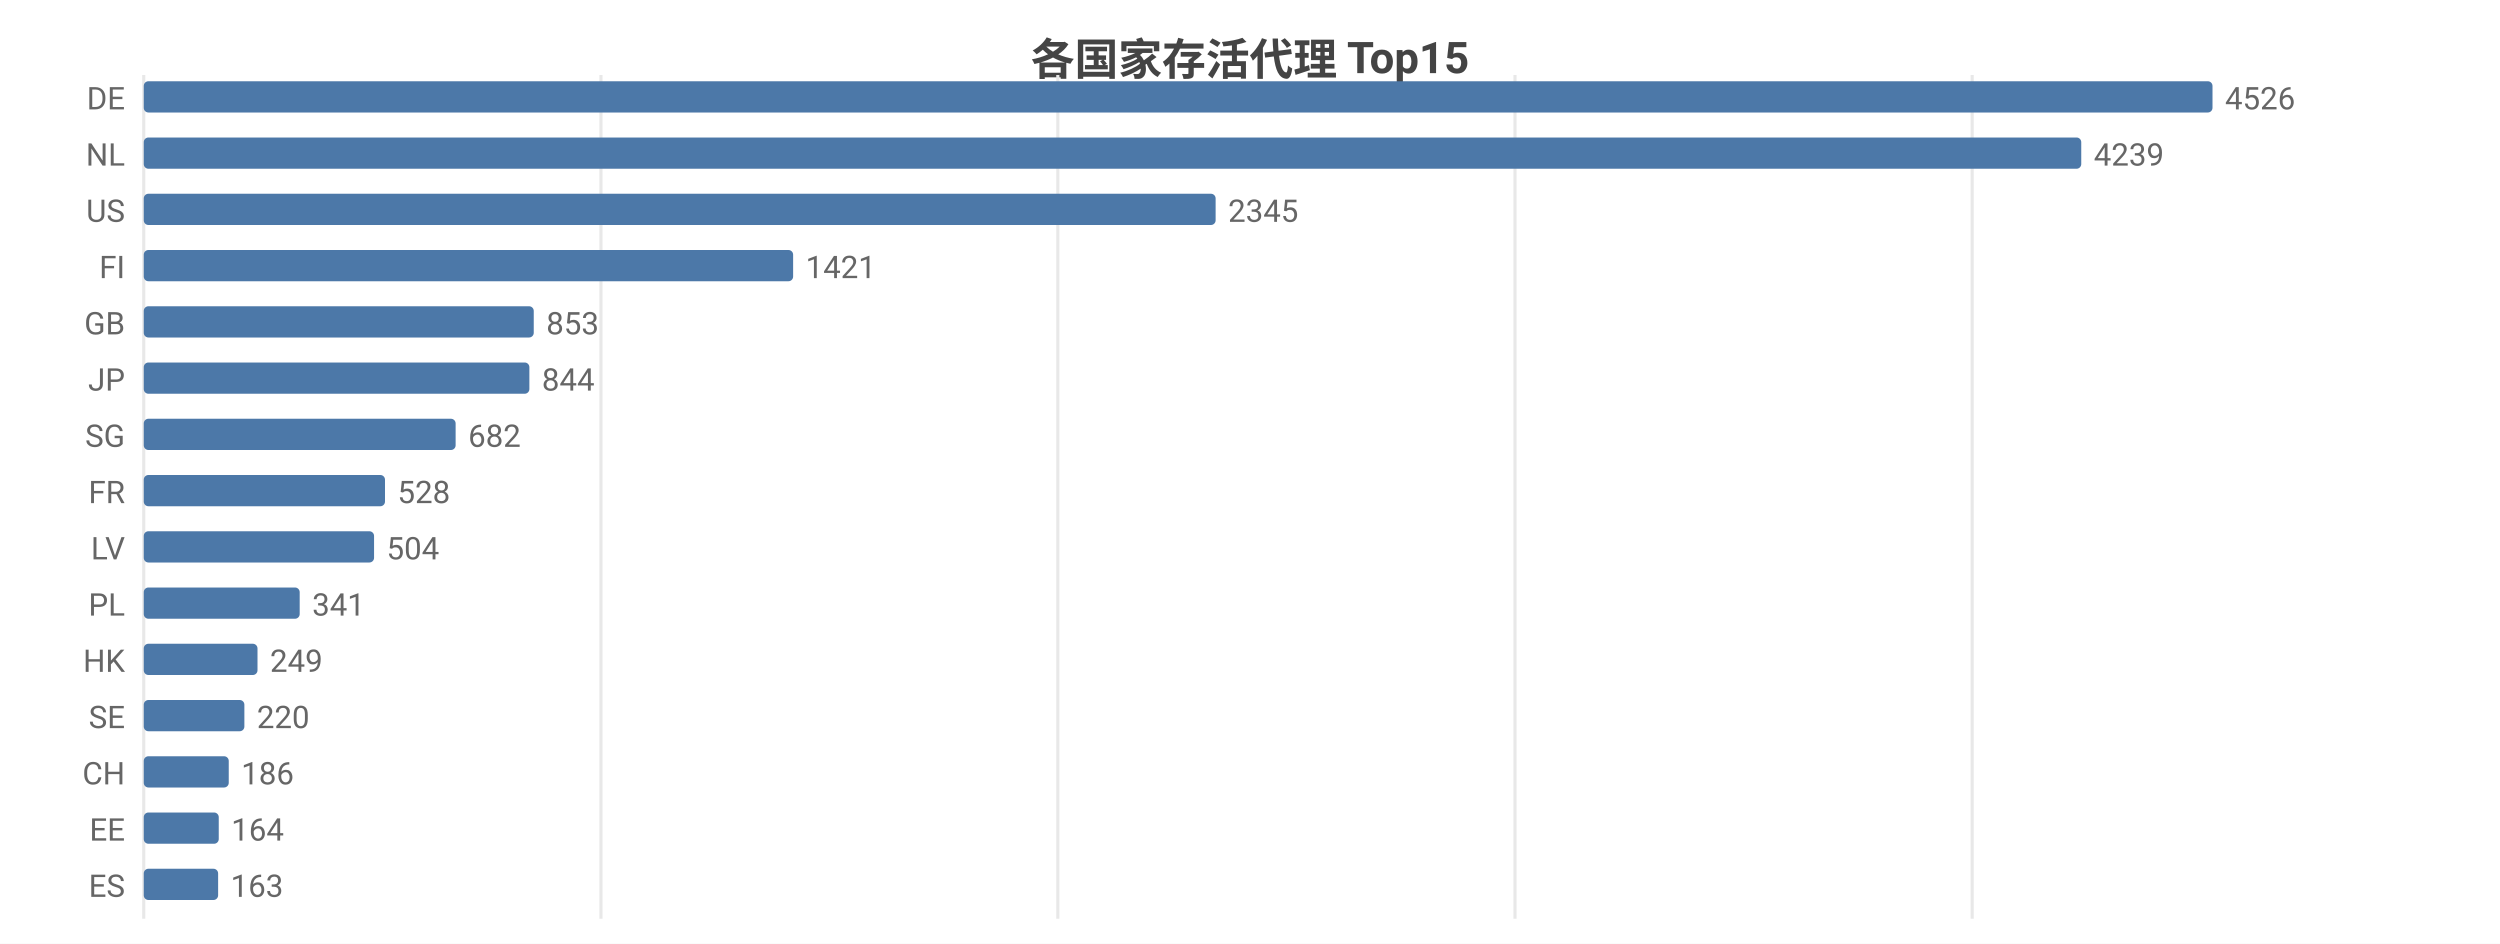
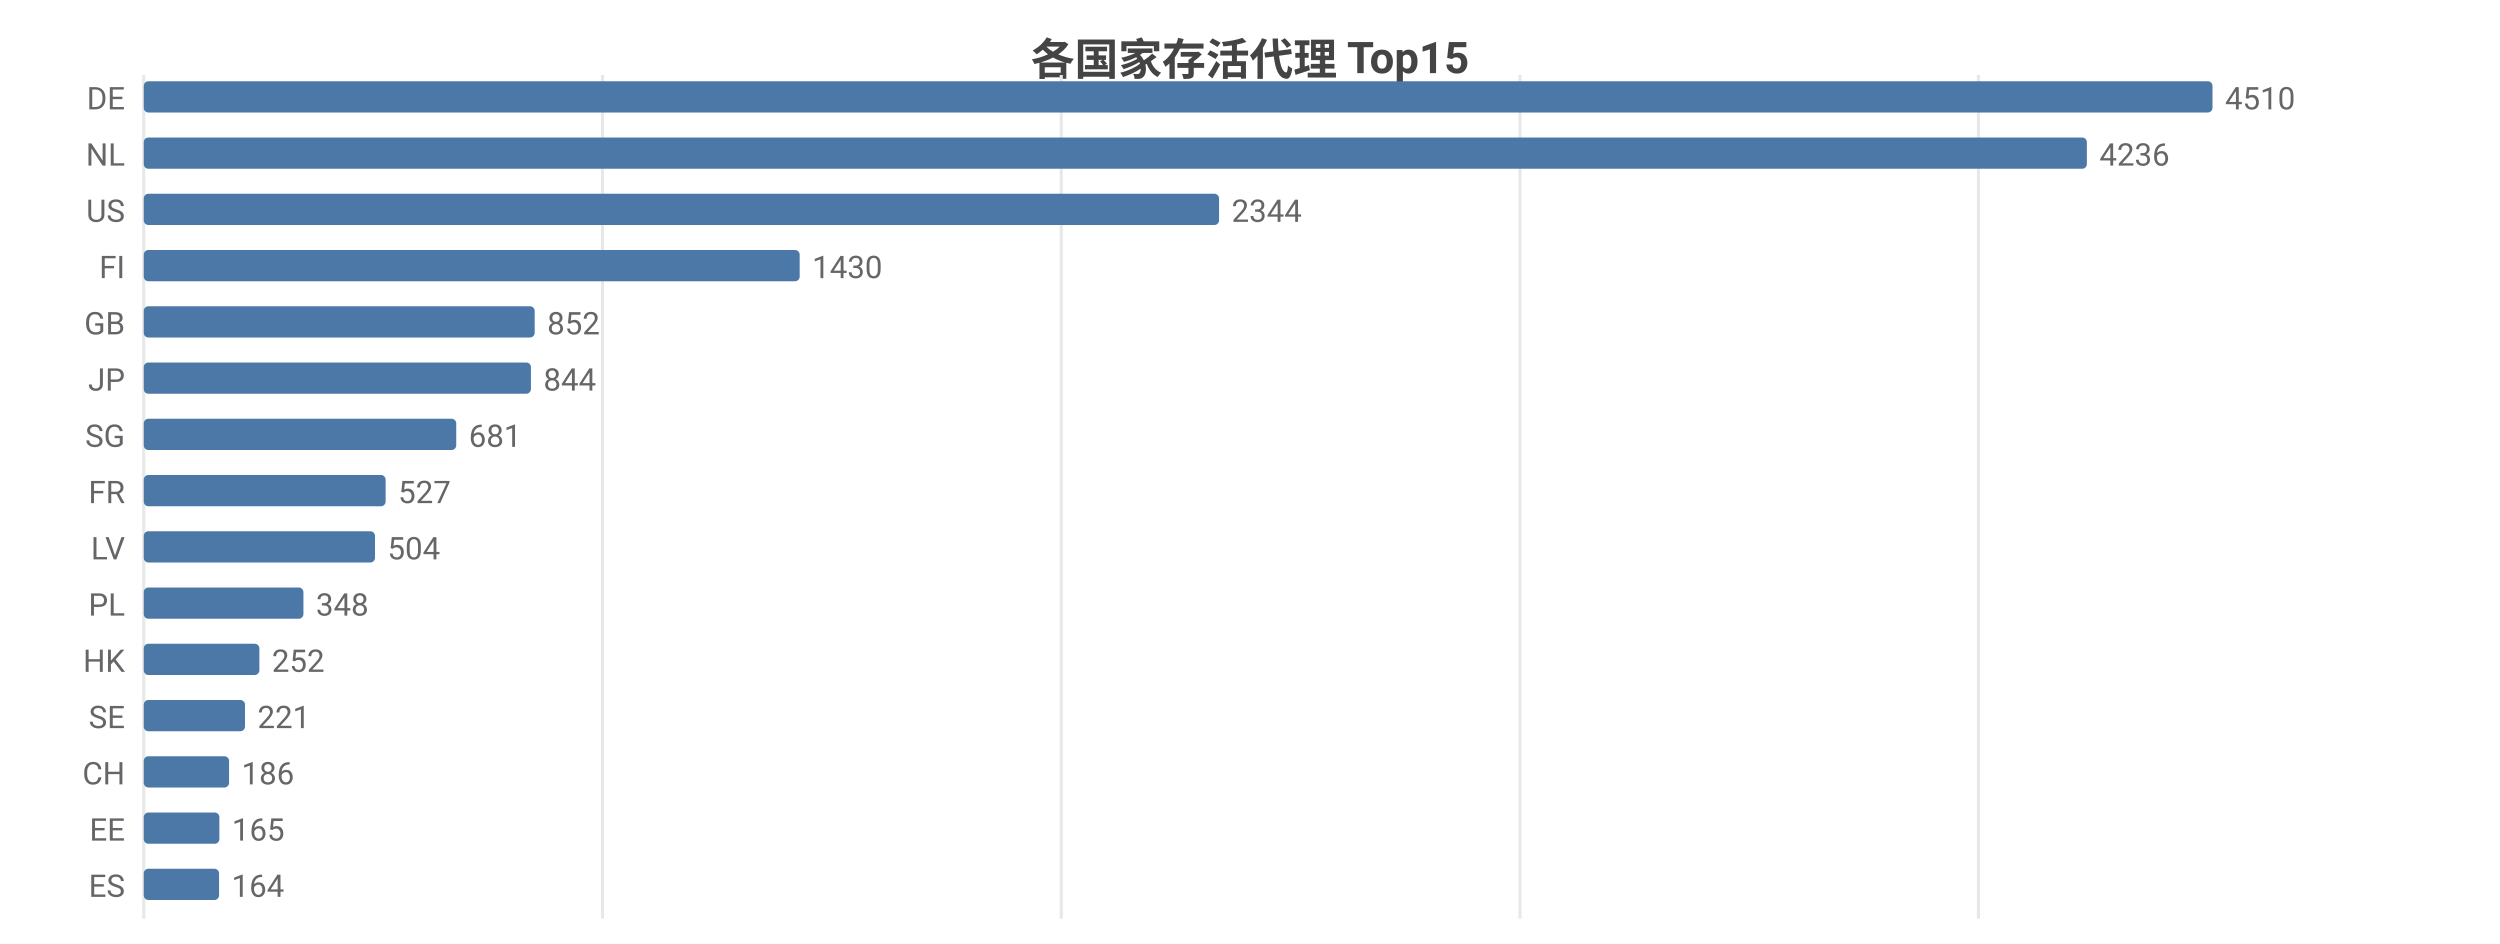
<svg xmlns="http://www.w3.org/2000/svg" width="800" height="302" viewBox="0 0 800 302">
  <rect width="800" height="302" fill="#ffffff" />
  <style>text{font-family:system-ui,-apple-system,'Segoe UI',Roboto,'PingFang SC','Microsoft YaHei','Noto Sans CJK SC',sans-serif}.g{stroke:#e8e8e8;stroke-width:1}.a{stroke:#999;stroke-width:1}.t{font-size:10px;fill:#666}.m{font-size:10px;text-anchor:middle;fill:#666}.e{font-size:10px;text-anchor:end;fill:#666}.l{font-size:11px;fill:#333}.tt{font-size:14px;font-weight:600;text-anchor:middle;fill:#444}.em{font-size:13px;text-anchor:middle;fill:#999}</style>
  <text class="tt" x="400.0" y="24">各国家存活代理 Top15</text>
  <line class="g" x1="46" y1="24" x2="46" y2="294" />
-   <line class="g" x1="192.3" y1="24" x2="192.3" y2="294" />
-   <line class="g" x1="338.5" y1="24" x2="338.5" y2="294" />
-   <line class="g" x1="484.8" y1="24" x2="484.8" y2="294" />
-   <line class="g" x1="631.1" y1="24" x2="631.1" y2="294" />
+   <line class="g" x1="192.8" y1="24" x2="192.8" y2="294" />
+   <line class="g" x1="339.6" y1="24" x2="339.6" y2="294" />
+   <line class="g" x1="486.4" y1="24" x2="486.4" y2="294" />
+   <line class="g" x1="633.1" y1="24" x2="633.1" y2="294" />
  <text class="e" x="40" y="35">DE</text>
  <rect x="46" y="26" width="662" height="10" fill="#4c78a8" rx="1.5" />
-   <text class="t" x="712" y="35">4526</text>
+   <text class="t" x="712" y="35">4510</text>
  <text class="e" x="40" y="53">NL</text>
-   <rect x="46" y="44" width="620.0" height="10" fill="#4c78a8" rx="1.5" />
-   <text class="t" x="670.0" y="53">4239</text>
+   <rect x="46" y="44" width="621.8" height="10" fill="#4c78a8" rx="1.5" />
+   <text class="t" x="671.8" y="53">4236</text>
  <text class="e" x="40" y="71">US</text>
-   <rect x="46" y="62" width="343.0" height="10" fill="#4c78a8" rx="1.5" />
-   <text class="t" x="393.0" y="71">2345</text>
+   <rect x="46" y="62" width="344.1" height="10" fill="#4c78a8" rx="1.5" />
+   <text class="t" x="394.1" y="71">2344</text>
  <text class="e" x="40" y="89">FI</text>
-   <rect x="46" y="80" width="207.8" height="10" fill="#4c78a8" rx="1.5" />
-   <text class="t" x="257.8" y="89">1421</text>
+   <rect x="46" y="80" width="209.9" height="10" fill="#4c78a8" rx="1.5" />
+   <text class="t" x="259.9" y="89">1430</text>
  <text class="e" x="40" y="107">GB</text>
-   <rect x="46" y="98" width="124.8" height="10" fill="#4c78a8" rx="1.5" />
-   <text class="t" x="174.8" y="107">853</text>
+   <rect x="46" y="98" width="125.1" height="10" fill="#4c78a8" rx="1.5" />
+   <text class="t" x="175.1" y="107">852</text>
  <text class="e" x="40" y="125">JP</text>
-   <rect x="46" y="116" width="123.4" height="10" fill="#4c78a8" rx="1.5" />
-   <text class="t" x="173.4" y="125">844</text>
+   <rect x="46" y="116" width="123.9" height="10" fill="#4c78a8" rx="1.5" />
+   <text class="t" x="173.9" y="125">844</text>
  <text class="e" x="40" y="143">SG</text>
-   <rect x="46" y="134" width="99.8" height="10" fill="#4c78a8" rx="1.5" />
-   <text class="t" x="149.8" y="143">682</text>
+   <rect x="46" y="134" width="100.0" height="10" fill="#4c78a8" rx="1.5" />
+   <text class="t" x="150.0" y="143">681</text>
  <text class="e" x="40" y="161">FR</text>
-   <rect x="46" y="152" width="77.2" height="10" fill="#4c78a8" rx="1.5" />
-   <text class="t" x="127.2" y="161">528</text>
+   <rect x="46" y="152" width="77.4" height="10" fill="#4c78a8" rx="1.5" />
+   <text class="t" x="127.4" y="161">527</text>
  <text class="e" x="40" y="179">LV</text>
-   <rect x="46" y="170" width="73.7" height="10" fill="#4c78a8" rx="1.5" />
-   <text class="t" x="123.7" y="179">504</text>
+   <rect x="46" y="170" width="74.0" height="10" fill="#4c78a8" rx="1.5" />
+   <text class="t" x="124.0" y="179">504</text>
  <text class="e" x="40" y="197">PL</text>
-   <rect x="46" y="188" width="49.9" height="10" fill="#4c78a8" rx="1.5" />
-   <text class="t" x="99.9" y="197">341</text>
+   <rect x="46" y="188" width="51.1" height="10" fill="#4c78a8" rx="1.5" />
+   <text class="t" x="101.1" y="197">348</text>
  <text class="e" x="40" y="215">HK</text>
-   <rect x="46" y="206" width="36.4" height="10" fill="#4c78a8" rx="1.5" />
-   <text class="t" x="86.4" y="215">249</text>
+   <rect x="46" y="206" width="37.0" height="10" fill="#4c78a8" rx="1.5" />
+   <text class="t" x="87.0" y="215">252</text>
  <text class="e" x="40" y="233">SE</text>
-   <rect x="46" y="224" width="32.2" height="10" fill="#4c78a8" rx="1.5" />
-   <text class="t" x="82.2" y="233">220</text>
+   <rect x="46" y="224" width="32.4" height="10" fill="#4c78a8" rx="1.5" />
+   <text class="t" x="82.4" y="233">221</text>
  <text class="e" x="40" y="251">CH</text>
-   <rect x="46" y="242" width="27.2" height="10" fill="#4c78a8" rx="1.5" />
-   <text class="t" x="77.2" y="251">186</text>
+   <rect x="46" y="242" width="27.3" height="10" fill="#4c78a8" rx="1.5" />
+   <text class="t" x="77.3" y="251">186</text>
  <text class="e" x="40" y="269">EE</text>
-   <rect x="46" y="260" width="24.0" height="10" fill="#4c78a8" rx="1.5" />
-   <text class="t" x="74.0" y="269">164</text>
+   <rect x="46" y="260" width="24.2" height="10" fill="#4c78a8" rx="1.5" />
+   <text class="t" x="74.2" y="269">165</text>
  <text class="e" x="40" y="287">ES</text>
-   <rect x="46" y="278" width="23.8" height="10" fill="#4c78a8" rx="1.5" />
-   <text class="t" x="73.8" y="287">163</text>
+   <rect x="46" y="278" width="24.1" height="10" fill="#4c78a8" rx="1.5" />
+   <text class="t" x="74.1" y="287">164</text>
</svg>
